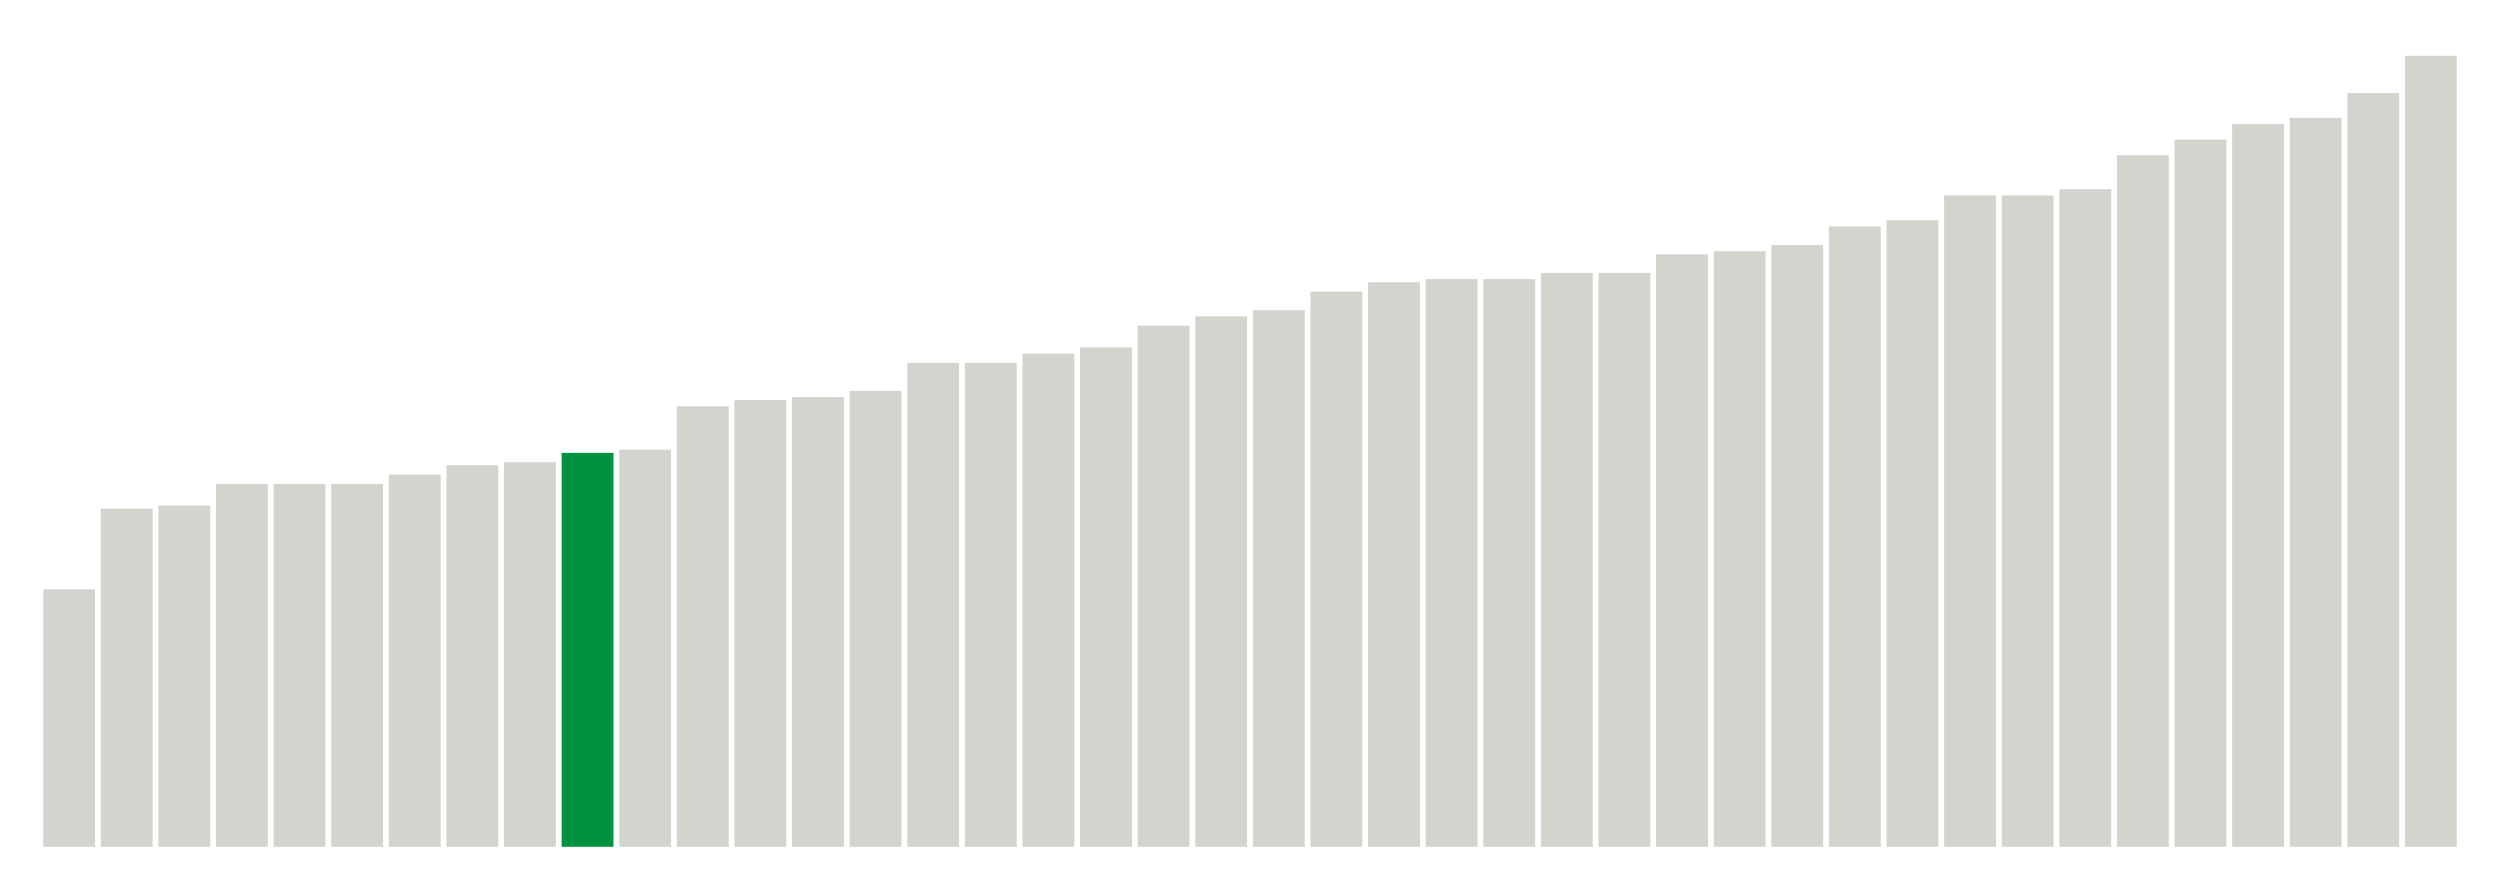
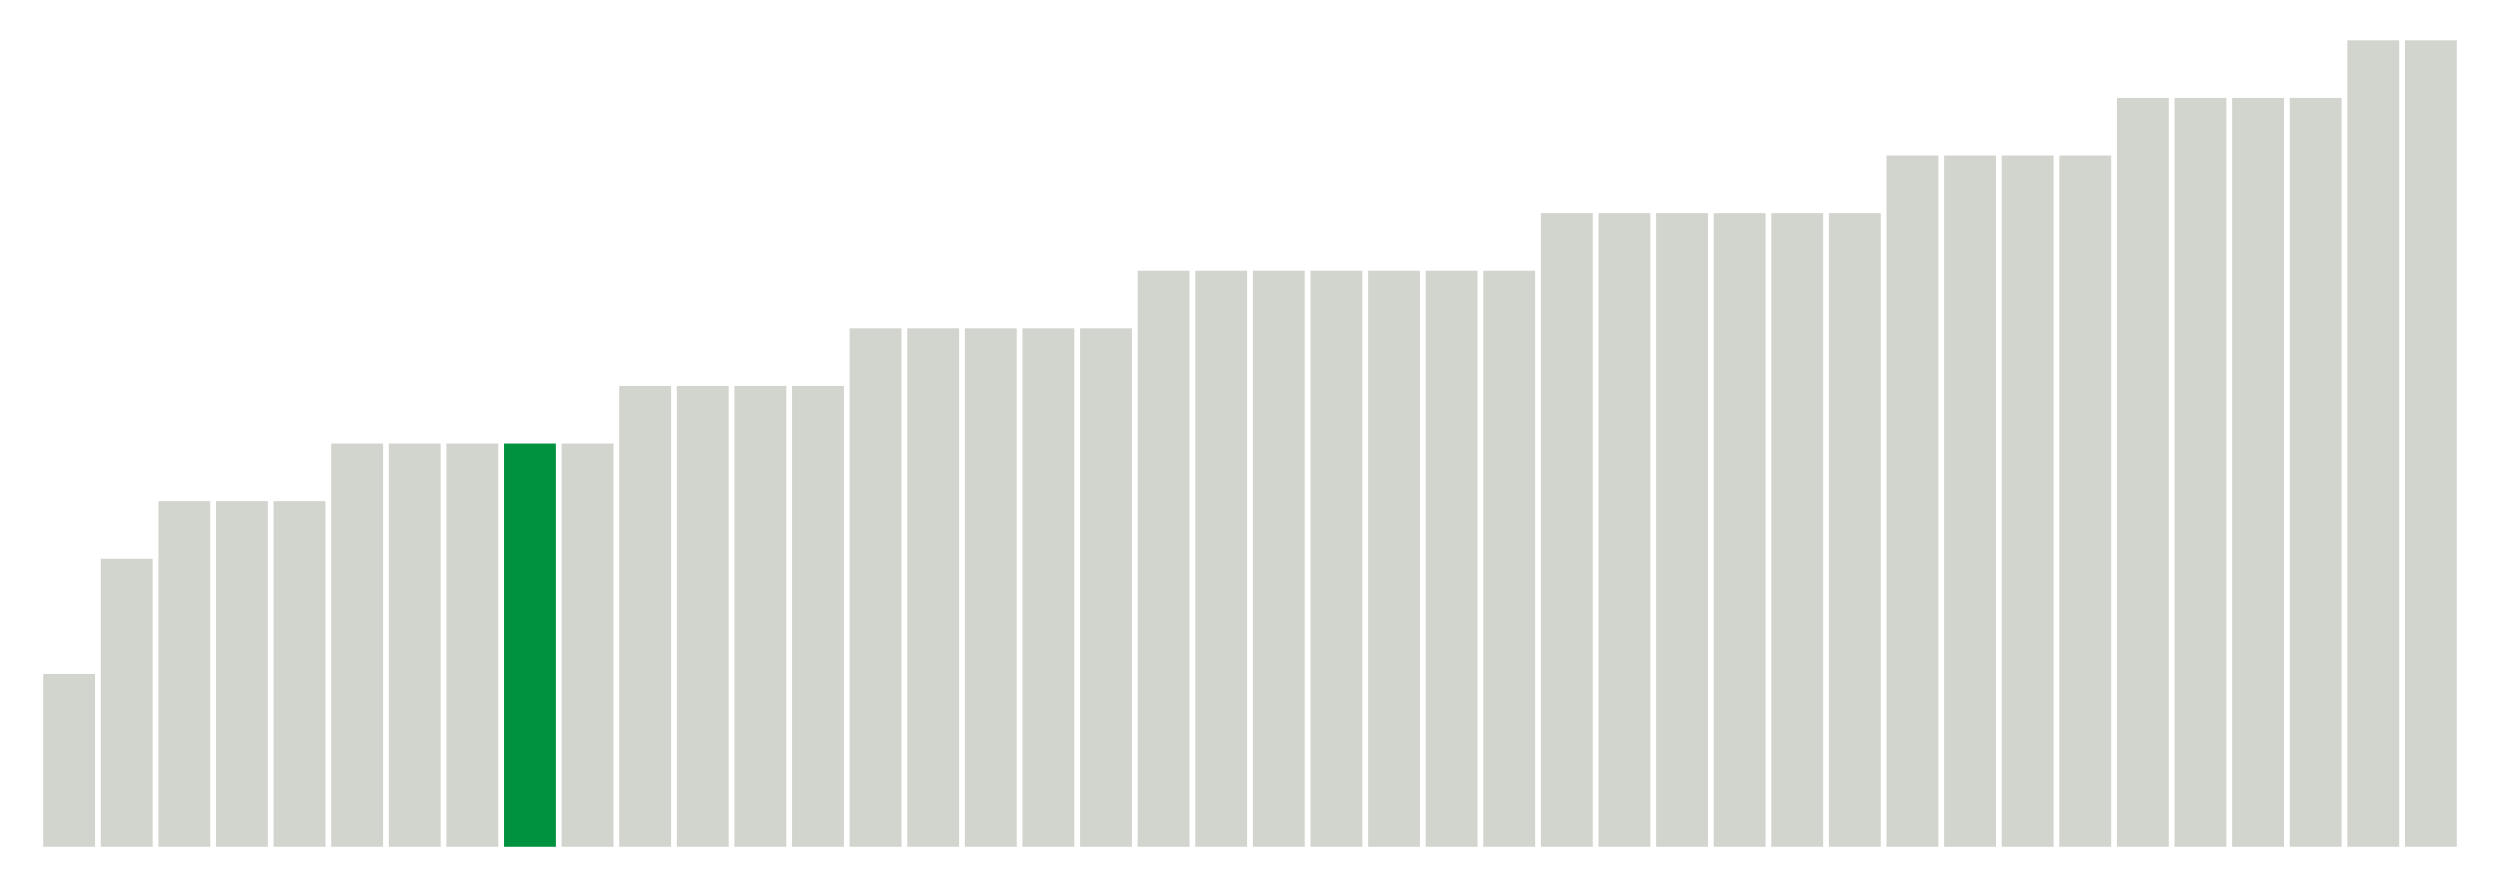
<svg xmlns="http://www.w3.org/2000/svg" version="1.1" class="marks" width="310" height="110">
  <g fill="none" stroke-miterlimit="10" transform="translate(5,5)">
    <g class="mark-group role-frame root" role="graphics-object" aria-roledescription="group mark container">
      <g transform="translate(0,0)">
        <path class="background" aria-hidden="true" d="M0,0h300v100h-300Z" stroke="#ddd" stroke-width="0" />
        <g>
          <g class="mark-rect role-mark marks" role="graphics-object" aria-roledescription="rect mark container">
-             <path aria-label="neighborhood: Greenwich Village - SoHo; unmodified_data_value_geo_entity: 8.3" role="graphics-symbol" aria-roledescription="bar" d="M0.357,68.077h6.429v31.923h-6.429Z" fill="#D2D4CE" />
-             <path aria-label="neighborhood: Lower Manhattan; unmodified_data_value_geo_entity: 10.9" role="graphics-symbol" aria-roledescription="bar" d="M7.5,58.077h6.429v41.923h-6.429Z" fill="#D2D4CE" />
-             <path aria-label="neighborhood: Upper East Side; unmodified_data_value_geo_entity: 11" role="graphics-symbol" aria-roledescription="bar" d="M14.643,57.692h6.429v42.308h-6.429Z" fill="#D2D4CE" />
-             <path aria-label="neighborhood: Chelsea - Clinton; unmodified_data_value_geo_entity: 11.7" role="graphics-symbol" aria-roledescription="bar" d="M21.786,55h6.429v45h-6.429Z" fill="#D2D4CE" />
-             <path aria-label="neighborhood: Fresh Meadows; unmodified_data_value_geo_entity: 11.7" role="graphics-symbol" aria-roledescription="bar" d="M28.929,55h6.429v45h-6.429Z" fill="#D2D4CE" />
-             <path aria-label="neighborhood: Bayside - Little Neck; unmodified_data_value_geo_entity: 11.7" role="graphics-symbol" aria-roledescription="bar" d="M36.071,55h6.429v45h-6.429Z" fill="#D2D4CE" />
-             <path aria-label="neighborhood: Gramercy Park - Murray Hill; unmodified_data_value_geo_entity: 12" role="graphics-symbol" aria-roledescription="bar" d="M43.214,53.846h6.429v46.154h-6.429Z" fill="#D2D4CE" />
-             <path aria-label="neighborhood: Upper West Side; unmodified_data_value_geo_entity: 12.3" role="graphics-symbol" aria-roledescription="bar" d="M50.357,52.692h6.429v47.308h-6.429Z" fill="#D2D4CE" />
-             <path aria-label="neighborhood: Sunset Park; unmodified_data_value_geo_entity: 12.4" role="graphics-symbol" aria-roledescription="bar" d="M57.5,52.308h6.429v47.692h-6.429Z" fill="#D2D4CE" />
-             <path aria-label="neighborhood: West Queens; unmodified_data_value_geo_entity: 12.7" role="graphics-symbol" aria-roledescription="bar" d="M64.643,51.154h6.429v48.846h-6.429Z" fill="#00923E" />
-             <path aria-label="neighborhood: Flushing - Clearview; unmodified_data_value_geo_entity: 12.8" role="graphics-symbol" aria-roledescription="bar" d="M71.786,50.769h6.429v49.231h-6.429Z" fill="#D2D4CE" />
-             <path aria-label="neighborhood: Bensonhurst - Bay Ridge; unmodified_data_value_geo_entity: 14.2" role="graphics-symbol" aria-roledescription="bar" d="M78.929,45.385h6.429v54.615h-6.429Z" fill="#D2D4CE" />
-             <path aria-label="neighborhood: Downtown - Heights - Slope; unmodified_data_value_geo_entity: 14.4" role="graphics-symbol" aria-roledescription="bar" d="M86.071,44.615h6.429v55.385h-6.429Z" fill="#D2D4CE" />
-             <path aria-label="neighborhood: Ridgewood - Forest Hills; unmodified_data_value_geo_entity: 14.5" role="graphics-symbol" aria-roledescription="bar" d="M93.214,44.231h6.429v55.769h-6.429Z" fill="#D2D4CE" />
-             <path aria-label="neighborhood: Long Island City - Astoria; unmodified_data_value_geo_entity: 14.7" role="graphics-symbol" aria-roledescription="bar" d="M100.357,43.462h6.429v56.538h-6.429Z" fill="#D2D4CE" />
-             <path aria-label="neighborhood: Union Square - Lower East Side; unmodified_data_value_geo_entity: 15.6" role="graphics-symbol" aria-roledescription="bar" d="M107.5,40h6.429v60h-6.429Z" fill="#D2D4CE" />
-             <path aria-label="neighborhood: South Beach - Tottenville; unmodified_data_value_geo_entity: 15.6" role="graphics-symbol" aria-roledescription="bar" d="M114.643,40h6.429v60h-6.429Z" fill="#D2D4CE" />
-             <path aria-label="neighborhood: Greenpoint; unmodified_data_value_geo_entity: 15.9" role="graphics-symbol" aria-roledescription="bar" d="M121.786,38.846h6.429v61.154h-6.429Z" fill="#D2D4CE" />
-             <path aria-label="neighborhood: Borough Park; unmodified_data_value_geo_entity: 16.1" role="graphics-symbol" aria-roledescription="bar" d="M128.929,38.077h6.429v61.923h-6.429Z" fill="#D2D4CE" />
-             <path aria-label="neighborhood: Willowbrook; unmodified_data_value_geo_entity: 16.8" role="graphics-symbol" aria-roledescription="bar" d="M136.071,35.385h6.429v64.615h-6.429Z" fill="#D2D4CE" />
-             <path aria-label="neighborhood: Washington Heights; unmodified_data_value_geo_entity: 17.1" role="graphics-symbol" aria-roledescription="bar" d="M143.214,34.231h6.429v65.769h-6.429Z" fill="#D2D4CE" />
-             <path aria-label="neighborhood: Southeast Queens; unmodified_data_value_geo_entity: 17.3" role="graphics-symbol" aria-roledescription="bar" d="M150.357,33.462h6.429v66.538h-6.429Z" fill="#D2D4CE" />
-             <path aria-label="neighborhood: Port Richmond; unmodified_data_value_geo_entity: 17.9" role="graphics-symbol" aria-roledescription="bar" d="M157.5,31.154h6.429v68.846h-6.429Z" fill="#D2D4CE" />
-             <path aria-label="neighborhood: Kingsbridge - Riverdale; unmodified_data_value_geo_entity: 18.2" role="graphics-symbol" aria-roledescription="bar" d="M164.643,30h6.429v70h-6.429Z" fill="#D2D4CE" />
-             <path aria-label="neighborhood: Canarsie - Flatlands; unmodified_data_value_geo_entity: 18.3" role="graphics-symbol" aria-roledescription="bar" d="M171.786,29.615h6.429v70.385h-6.429Z" fill="#D2D4CE" />
-             <path aria-label="neighborhood: East Flatbush - Flatbush; unmodified_data_value_geo_entity: 18.3" role="graphics-symbol" aria-roledescription="bar" d="M178.929,29.615h6.429v70.385h-6.429Z" fill="#D2D4CE" />
-             <path aria-label="neighborhood: Northeast Bronx; unmodified_data_value_geo_entity: 18.5" role="graphics-symbol" aria-roledescription="bar" d="M186.071,28.846h6.429v71.154h-6.429Z" fill="#D2D4CE" />
-             <path aria-label="neighborhood: Southwest Queens; unmodified_data_value_geo_entity: 18.5" role="graphics-symbol" aria-roledescription="bar" d="M193.214,28.846h6.429v71.154h-6.429Z" fill="#D2D4CE" />
-             <path aria-label="neighborhood: Stapleton - St. George; unmodified_data_value_geo_entity: 19.1" role="graphics-symbol" aria-roledescription="bar" d="M200.357,26.538h6.429v73.462h-6.429Z" fill="#D2D4CE" />
-             <path aria-label="neighborhood: Pelham - Throgs Neck; unmodified_data_value_geo_entity: 19.2" role="graphics-symbol" aria-roledescription="bar" d="M207.5,26.154h6.429v73.846h-6.429Z" fill="#D2D4CE" />
-             <path aria-label="neighborhood: Jamaica; unmodified_data_value_geo_entity: 19.4" role="graphics-symbol" aria-roledescription="bar" d="M214.643,25.385h6.429v74.615h-6.429Z" fill="#D2D4CE" />
-             <path aria-label="neighborhood: Coney Island - Sheepshead Bay; unmodified_data_value_geo_entity: 20" role="graphics-symbol" aria-roledescription="bar" d="M221.786,23.077h6.429v76.923h-6.429Z" fill="#D2D4CE" />
-             <path aria-label="neighborhood: Central Harlem - Morningside Heights; unmodified_data_value_geo_entity: 20.2" role="graphics-symbol" aria-roledescription="bar" d="M228.929,22.308h6.429v77.692h-6.429Z" fill="#D2D4CE" />
-             <path aria-label="neighborhood: Williamsburg - Bushwick; unmodified_data_value_geo_entity: 21" role="graphics-symbol" aria-roledescription="bar" d="M236.071,19.231h6.429v80.769h-6.429Z" fill="#D2D4CE" />
-             <path aria-label="neighborhood: Rockaways; unmodified_data_value_geo_entity: 21" role="graphics-symbol" aria-roledescription="bar" d="M243.214,19.231h6.429v80.769h-6.429Z" fill="#D2D4CE" />
-             <path aria-label="neighborhood: Fordham - Bronx Pk; unmodified_data_value_geo_entity: 21.2" role="graphics-symbol" aria-roledescription="bar" d="M250.357,18.462h6.429v81.538h-6.429Z" fill="#D2D4CE" />
-             <path aria-label="neighborhood: Bedford Stuyvesant - Crown Heights; unmodified_data_value_geo_entity: 22.3" role="graphics-symbol" aria-roledescription="bar" d="M257.5,14.231h6.429v85.769h-6.429Z" fill="#D2D4CE" />
-             <path aria-label="neighborhood: East New York; unmodified_data_value_geo_entity: 22.8" role="graphics-symbol" aria-roledescription="bar" d="M264.643,12.308h6.429v87.692h-6.429Z" fill="#D2D4CE" />
-             <path aria-label="neighborhood: Crotona -Tremont; unmodified_data_value_geo_entity: 23.3" role="graphics-symbol" aria-roledescription="bar" d="M271.786,10.385h6.429v89.615h-6.429Z" fill="#D2D4CE" />
-             <path aria-label="neighborhood: High Bridge - Morrisania; unmodified_data_value_geo_entity: 23.5" role="graphics-symbol" aria-roledescription="bar" d="M278.929,9.615h6.429v90.385h-6.429Z" fill="#D2D4CE" />
-             <path aria-label="neighborhood: Hunts Point - Mott Haven; unmodified_data_value_geo_entity: 24.3" role="graphics-symbol" aria-roledescription="bar" d="M286.071,6.538h6.429v93.462h-6.429Z" fill="#D2D4CE" />
-             <path aria-label="neighborhood: East Harlem; unmodified_data_value_geo_entity: 25.5" role="graphics-symbol" aria-roledescription="bar" d="M293.214,1.923h6.429v98.077h-6.429Z" fill="#D2D4CE" />
+             <path aria-label="neighborhood: Bayside - Little Neck; unmodified_data_value_geo_entity: 3" role="graphics-symbol" aria-roledescription="bar" d="M0.357,78.571h6.429v21.429h-6.429Z" fill="#D2D4CE" />
+             <path aria-label="neighborhood: Greenwich Village - SoHo; unmodified_data_value_geo_entity: 5" role="graphics-symbol" aria-roledescription="bar" d="M7.5,64.286h6.429v35.714h-6.429Z" fill="#D2D4CE" />
+             <path aria-label="neighborhood: Flushing - Clearview; unmodified_data_value_geo_entity: 6" role="graphics-symbol" aria-roledescription="bar" d="M14.643,57.143h6.429v42.857h-6.429Z" fill="#D2D4CE" />
+             <path aria-label="neighborhood: Southeast Queens; unmodified_data_value_geo_entity: 6" role="graphics-symbol" aria-roledescription="bar" d="M21.786,57.143h6.429v42.857h-6.429Z" fill="#D2D4CE" />
+             <path aria-label="neighborhood: Fresh Meadows; unmodified_data_value_geo_entity: 6" role="graphics-symbol" aria-roledescription="bar" d="M28.929,57.143h6.429v42.857h-6.429Z" fill="#D2D4CE" />
+             <path aria-label="neighborhood: Gramercy Park - Murray Hill; unmodified_data_value_geo_entity: 7" role="graphics-symbol" aria-roledescription="bar" d="M36.071,50h6.429v50h-6.429Z" fill="#D2D4CE" />
+             <path aria-label="neighborhood: Ridgewood - Forest Hills; unmodified_data_value_geo_entity: 7" role="graphics-symbol" aria-roledescription="bar" d="M43.214,50h6.429v50h-6.429Z" fill="#D2D4CE" />
+             <path aria-label="neighborhood: Lower Manhattan; unmodified_data_value_geo_entity: 7" role="graphics-symbol" aria-roledescription="bar" d="M50.357,50h6.429v50h-6.429Z" fill="#D2D4CE" />
+             <path aria-label="neighborhood: West Queens; unmodified_data_value_geo_entity: 7" role="graphics-symbol" aria-roledescription="bar" d="M57.5,50h6.429v50h-6.429Z" fill="#00923E" />
+             <path aria-label="neighborhood: Upper East Side; unmodified_data_value_geo_entity: 7" role="graphics-symbol" aria-roledescription="bar" d="M64.643,50h6.429v50h-6.429Z" fill="#D2D4CE" />
+             <path aria-label="neighborhood: Chelsea - Clinton; unmodified_data_value_geo_entity: 8" role="graphics-symbol" aria-roledescription="bar" d="M71.786,42.857h6.429v57.143h-6.429Z" fill="#D2D4CE" />
+             <path aria-label="neighborhood: Upper West Side; unmodified_data_value_geo_entity: 8" role="graphics-symbol" aria-roledescription="bar" d="M78.929,42.857h6.429v57.143h-6.429Z" fill="#D2D4CE" />
+             <path aria-label="neighborhood: Greenpoint; unmodified_data_value_geo_entity: 8" role="graphics-symbol" aria-roledescription="bar" d="M86.071,42.857h6.429v57.143h-6.429Z" fill="#D2D4CE" />
+             <path aria-label="neighborhood: Sunset Park; unmodified_data_value_geo_entity: 8" role="graphics-symbol" aria-roledescription="bar" d="M93.214,42.857h6.429v57.143h-6.429Z" fill="#D2D4CE" />
+             <path aria-label="neighborhood: Downtown - Heights - Slope; unmodified_data_value_geo_entity: 9" role="graphics-symbol" aria-roledescription="bar" d="M100.357,35.714h6.429v64.286h-6.429Z" fill="#D2D4CE" />
+             <path aria-label="neighborhood: Long Island City - Astoria; unmodified_data_value_geo_entity: 9" role="graphics-symbol" aria-roledescription="bar" d="M107.5,35.714h6.429v64.286h-6.429Z" fill="#D2D4CE" />
+             <path aria-label="neighborhood: Bensonhurst - Bay Ridge; unmodified_data_value_geo_entity: 9" role="graphics-symbol" aria-roledescription="bar" d="M114.643,35.714h6.429v64.286h-6.429Z" fill="#D2D4CE" />
+             <path aria-label="neighborhood: Jamaica; unmodified_data_value_geo_entity: 9" role="graphics-symbol" aria-roledescription="bar" d="M121.786,35.714h6.429v64.286h-6.429Z" fill="#D2D4CE" />
+             <path aria-label="neighborhood: Rockaways; unmodified_data_value_geo_entity: 9" role="graphics-symbol" aria-roledescription="bar" d="M128.929,35.714h6.429v64.286h-6.429Z" fill="#D2D4CE" />
+             <path aria-label="neighborhood: Union Square - Lower East Side; unmodified_data_value_geo_entity: 10" role="graphics-symbol" aria-roledescription="bar" d="M136.071,28.571h6.429v71.429h-6.429Z" fill="#D2D4CE" />
+             <path aria-label="neighborhood: Southwest Queens; unmodified_data_value_geo_entity: 10" role="graphics-symbol" aria-roledescription="bar" d="M143.214,28.571h6.429v71.429h-6.429Z" fill="#D2D4CE" />
+             <path aria-label="neighborhood: Kingsbridge - Riverdale; unmodified_data_value_geo_entity: 10" role="graphics-symbol" aria-roledescription="bar" d="M150.357,28.571h6.429v71.429h-6.429Z" fill="#D2D4CE" />
+             <path aria-label="neighborhood: South Beach - Tottenville; unmodified_data_value_geo_entity: 10" role="graphics-symbol" aria-roledescription="bar" d="M157.5,28.571h6.429v71.429h-6.429Z" fill="#D2D4CE" />
+             <path aria-label="neighborhood: Washington Heights; unmodified_data_value_geo_entity: 10" role="graphics-symbol" aria-roledescription="bar" d="M164.643,28.571h6.429v71.429h-6.429Z" fill="#D2D4CE" />
+             <path aria-label="neighborhood: Northeast Bronx; unmodified_data_value_geo_entity: 10" role="graphics-symbol" aria-roledescription="bar" d="M171.786,28.571h6.429v71.429h-6.429Z" fill="#D2D4CE" />
+             <path aria-label="neighborhood: Borough Park; unmodified_data_value_geo_entity: 10" role="graphics-symbol" aria-roledescription="bar" d="M178.929,28.571h6.429v71.429h-6.429Z" fill="#D2D4CE" />
+             <path aria-label="neighborhood: Central Harlem - Morningside Heights; unmodified_data_value_geo_entity: 11" role="graphics-symbol" aria-roledescription="bar" d="M186.071,21.429h6.429v78.571h-6.429Z" fill="#D2D4CE" />
+             <path aria-label="neighborhood: Canarsie - Flatlands; unmodified_data_value_geo_entity: 11" role="graphics-symbol" aria-roledescription="bar" d="M193.214,21.429h6.429v78.571h-6.429Z" fill="#D2D4CE" />
+             <path aria-label="neighborhood: East Flatbush - Flatbush; unmodified_data_value_geo_entity: 11" role="graphics-symbol" aria-roledescription="bar" d="M200.357,21.429h6.429v78.571h-6.429Z" fill="#D2D4CE" />
+             <path aria-label="neighborhood: Pelham - Throgs Neck; unmodified_data_value_geo_entity: 11" role="graphics-symbol" aria-roledescription="bar" d="M207.5,21.429h6.429v78.571h-6.429Z" fill="#D2D4CE" />
+             <path aria-label="neighborhood: Port Richmond; unmodified_data_value_geo_entity: 11" role="graphics-symbol" aria-roledescription="bar" d="M214.643,21.429h6.429v78.571h-6.429Z" fill="#D2D4CE" />
+             <path aria-label="neighborhood: Willowbrook; unmodified_data_value_geo_entity: 11" role="graphics-symbol" aria-roledescription="bar" d="M221.786,21.429h6.429v78.571h-6.429Z" fill="#D2D4CE" />
+             <path aria-label="neighborhood: Fordham - Bronx Pk; unmodified_data_value_geo_entity: 12" role="graphics-symbol" aria-roledescription="bar" d="M228.929,14.286h6.429v85.714h-6.429Z" fill="#D2D4CE" />
+             <path aria-label="neighborhood: Stapleton - St. George; unmodified_data_value_geo_entity: 12" role="graphics-symbol" aria-roledescription="bar" d="M236.071,14.286h6.429v85.714h-6.429Z" fill="#D2D4CE" />
+             <path aria-label="neighborhood: Coney Island - Sheepshead Bay; unmodified_data_value_geo_entity: 12" role="graphics-symbol" aria-roledescription="bar" d="M243.214,14.286h6.429v85.714h-6.429Z" fill="#D2D4CE" />
+             <path aria-label="neighborhood: Williamsburg - Bushwick; unmodified_data_value_geo_entity: 12" role="graphics-symbol" aria-roledescription="bar" d="M250.357,14.286h6.429v85.714h-6.429Z" fill="#D2D4CE" />
+             <path aria-label="neighborhood: Crotona -Tremont; unmodified_data_value_geo_entity: 13" role="graphics-symbol" aria-roledescription="bar" d="M257.5,7.143h6.429v92.857h-6.429Z" fill="#D2D4CE" />
+             <path aria-label="neighborhood: East New York; unmodified_data_value_geo_entity: 13" role="graphics-symbol" aria-roledescription="bar" d="M264.643,7.143h6.429v92.857h-6.429Z" fill="#D2D4CE" />
+             <path aria-label="neighborhood: High Bridge - Morrisania; unmodified_data_value_geo_entity: 13" role="graphics-symbol" aria-roledescription="bar" d="M271.786,7.143h6.429v92.857h-6.429Z" fill="#D2D4CE" />
+             <path aria-label="neighborhood: Bedford Stuyvesant - Crown Heights; unmodified_data_value_geo_entity: 13" role="graphics-symbol" aria-roledescription="bar" d="M278.929,7.143h6.429v92.857h-6.429Z" fill="#D2D4CE" />
+             <path aria-label="neighborhood: Hunts Point - Mott Haven; unmodified_data_value_geo_entity: 14" role="graphics-symbol" aria-roledescription="bar" d="M286.071,0h6.429v100h-6.429Z" fill="#D2D4CE" />
+             <path aria-label="neighborhood: East Harlem; unmodified_data_value_geo_entity: 14" role="graphics-symbol" aria-roledescription="bar" d="M293.214,0h6.429v100h-6.429Z" fill="#D2D4CE" />
          </g>
        </g>
        <path class="foreground" aria-hidden="true" d="" display="none" />
      </g>
    </g>
  </g>
</svg>
